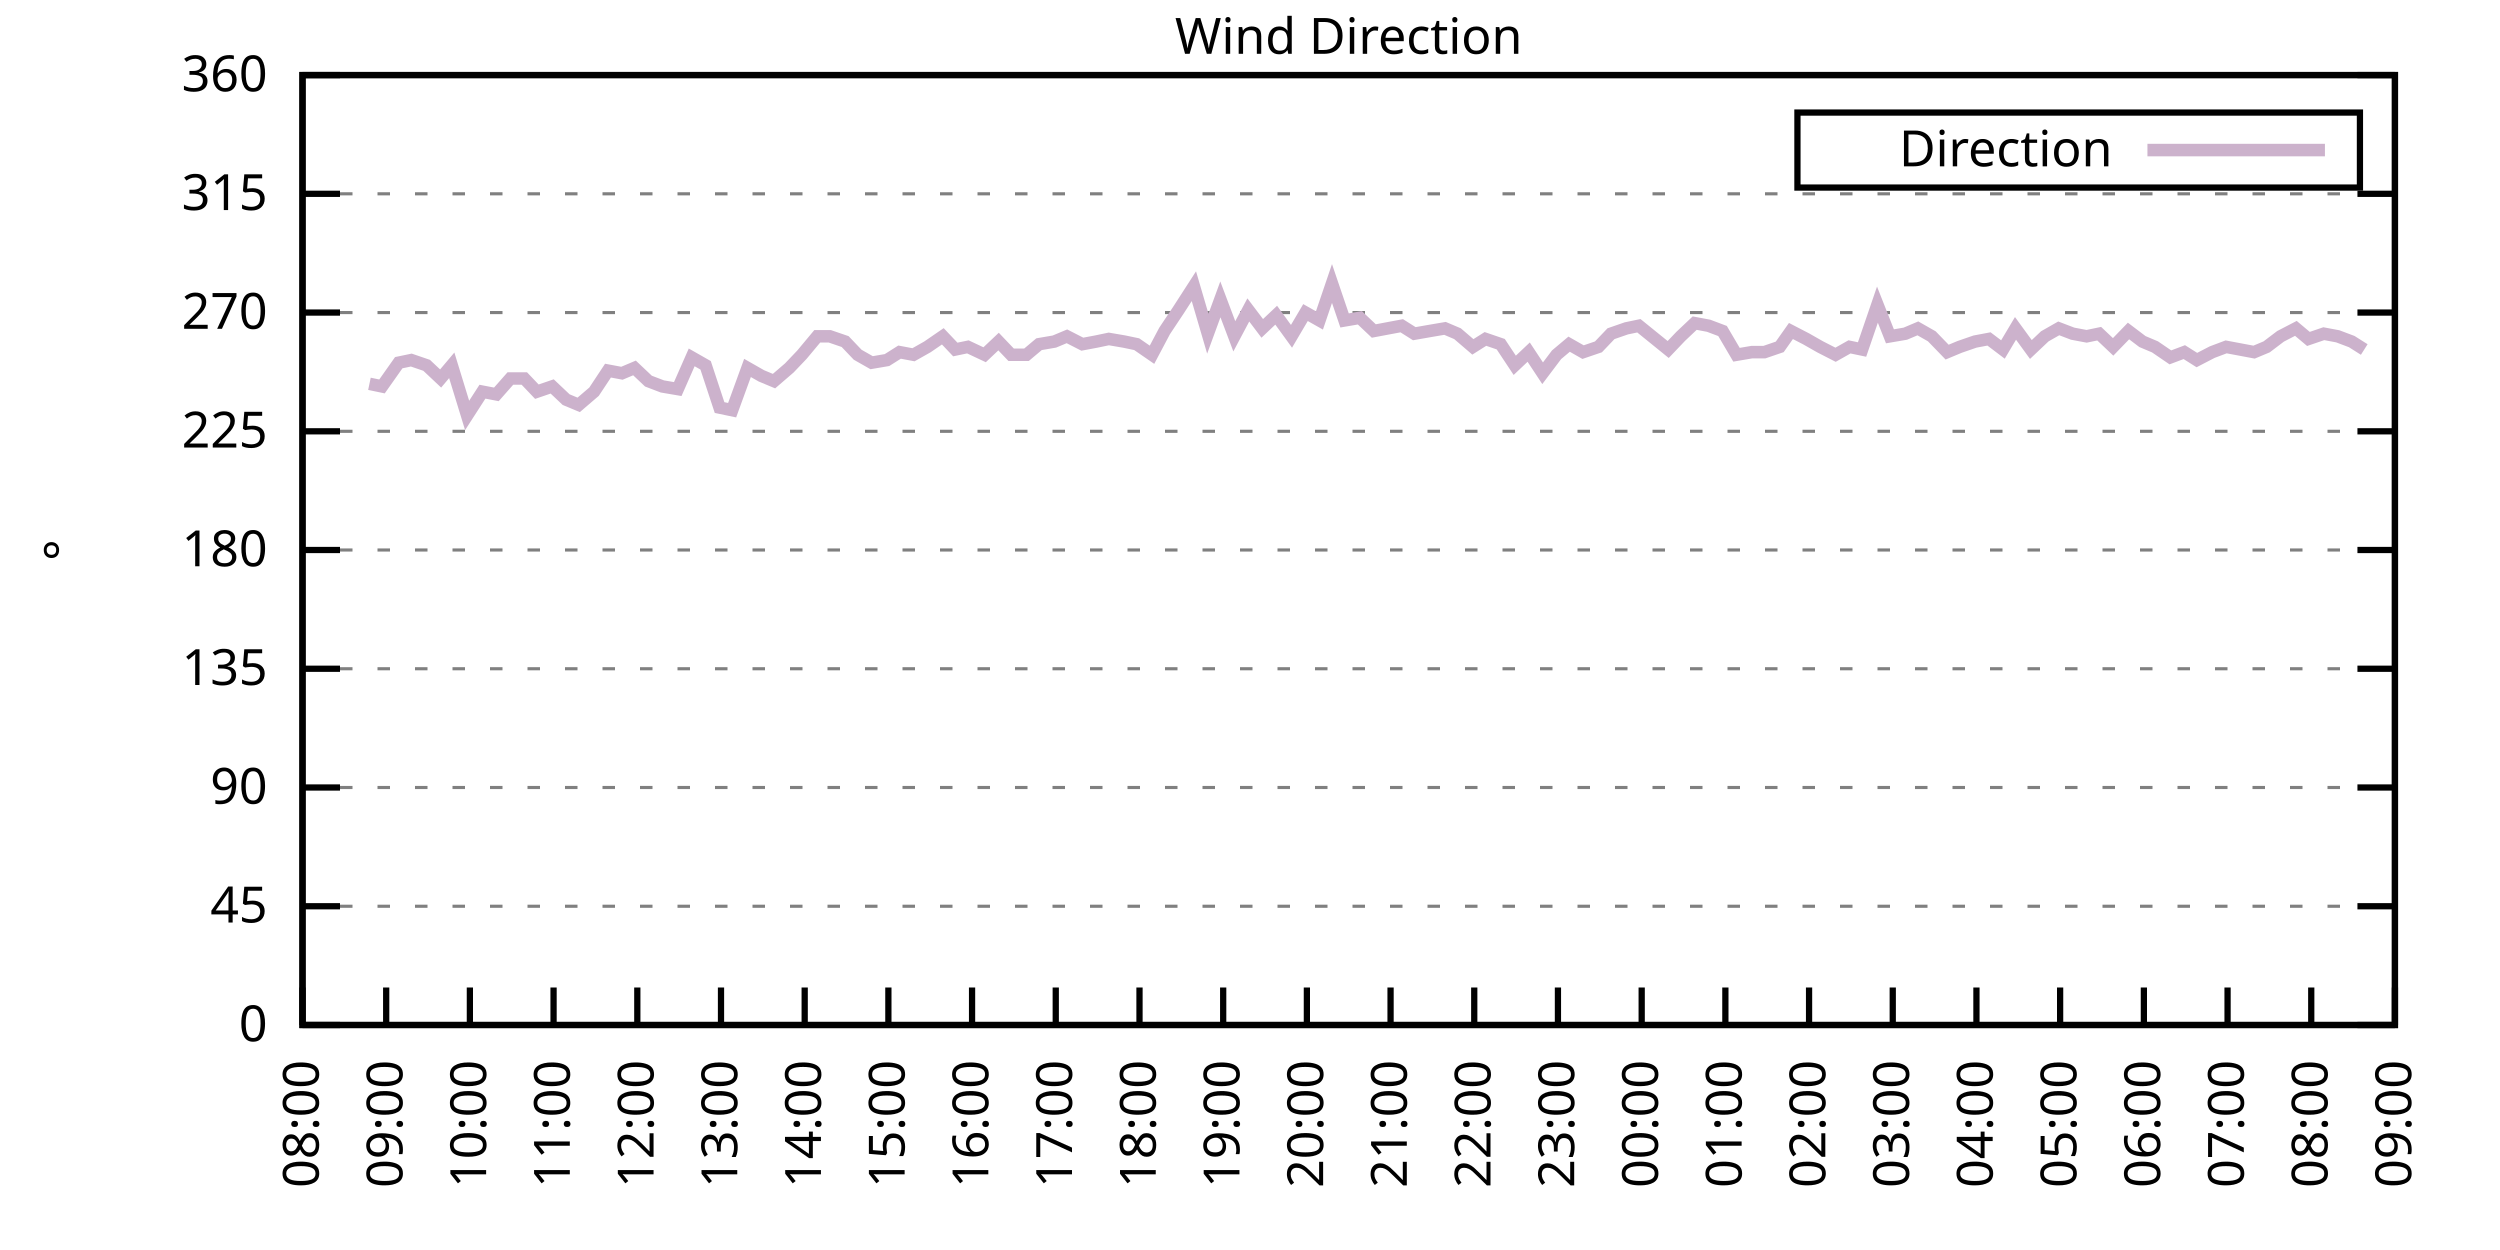
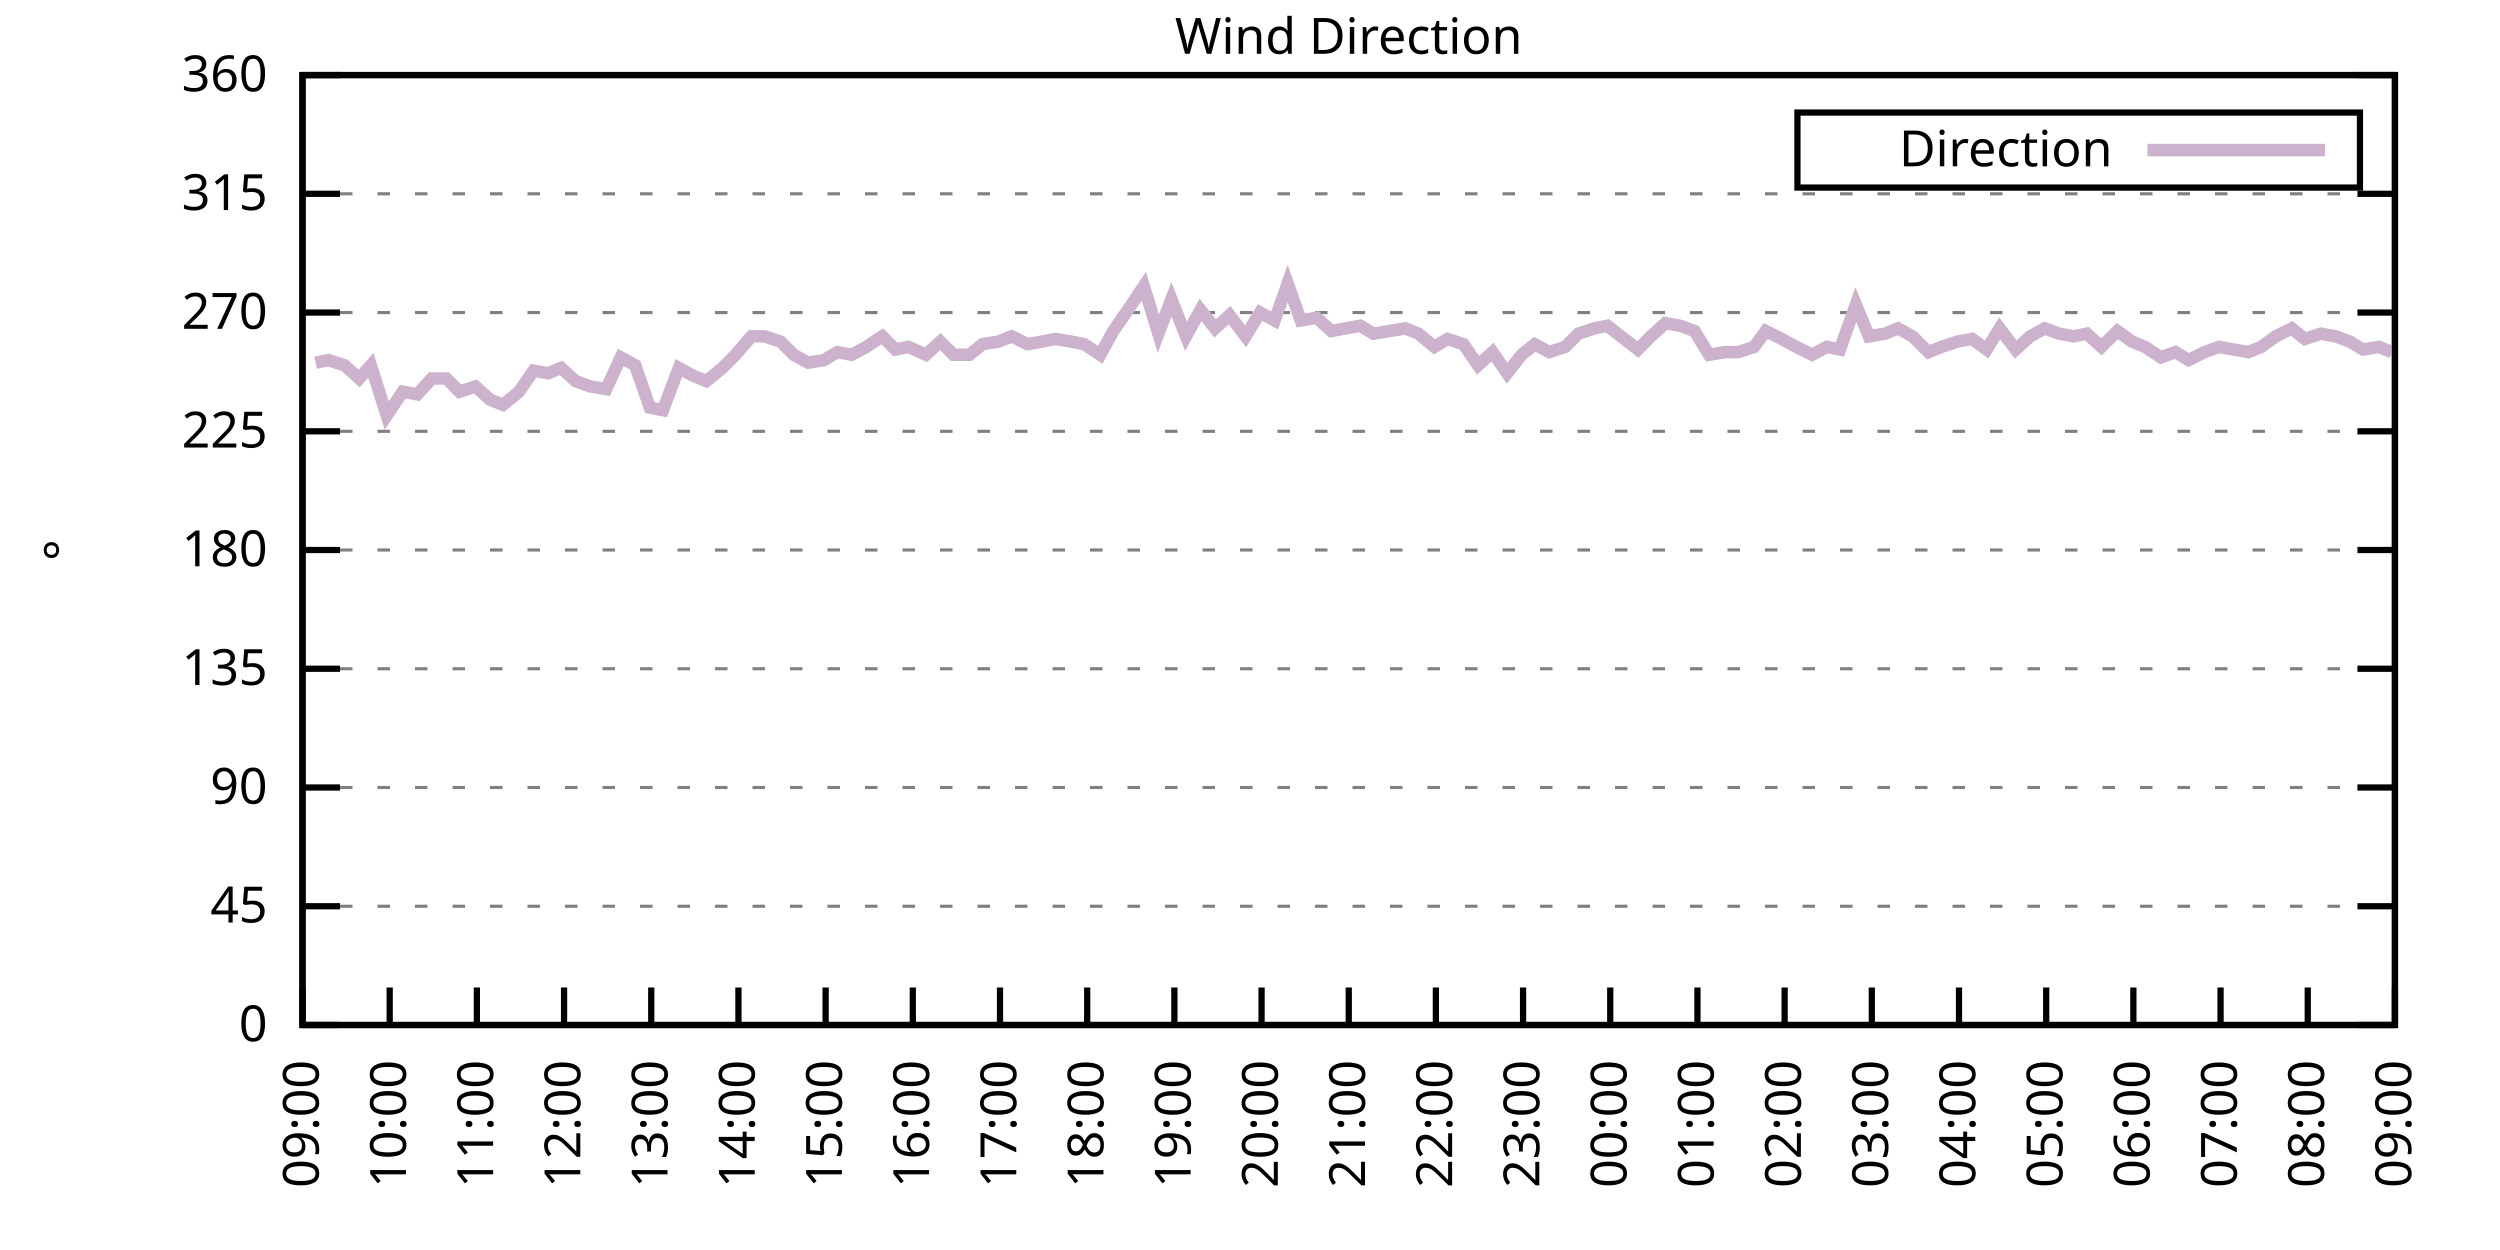
<svg xmlns="http://www.w3.org/2000/svg" xmlns:xlink="http://www.w3.org/1999/xlink" width="400" height="200" viewBox="0 0 400 200">
  <g id="gnuplot_canvas">
    <rect x="0" y="0" width="400" height="200" fill="none" />
    <defs>
      <circle id="gpDot" r="0.5" stroke-width="0.5" stroke="currentColor" />
      <path id="gpPt0" stroke-width="0.333" stroke="currentColor" d="M-1,0 h2 M0,-1 v2" />
      <path id="gpPt1" stroke-width="0.333" stroke="currentColor" d="M-1,-1 L1,1 M1,-1 L-1,1" />
      <path id="gpPt2" stroke-width="0.333" stroke="currentColor" d="M-1,0 L1,0 M0,-1 L0,1 M-1,-1 L1,1 M-1,1 L1,-1" />
      <rect id="gpPt3" stroke-width="0.333" stroke="currentColor" x="-1" y="-1" width="2" height="2" />
      <rect id="gpPt4" stroke-width="0.333" stroke="currentColor" fill="currentColor" x="-1" y="-1" width="2" height="2" />
      <circle id="gpPt5" stroke-width="0.333" stroke="currentColor" cx="0" cy="0" r="1" />
      <use xlink:href="#gpPt5" id="gpPt6" fill="currentColor" stroke="none" />
      <path id="gpPt7" stroke-width="0.333" stroke="currentColor" d="M0,-1.33 L-1.33,0.67 L1.33,0.67 z" />
      <use xlink:href="#gpPt7" id="gpPt8" fill="currentColor" stroke="none" />
      <use xlink:href="#gpPt7" id="gpPt9" stroke="currentColor" transform="rotate(180)" />
      <use xlink:href="#gpPt9" id="gpPt10" fill="currentColor" stroke="none" />
      <use xlink:href="#gpPt3" id="gpPt11" stroke="currentColor" transform="rotate(45)" />
      <use xlink:href="#gpPt11" id="gpPt12" fill="currentColor" stroke="none" />
      <path id="gpPt13" stroke-width="0.333" stroke="currentColor" d="M0,1.330 L1.265,0.411 L0.782,-1.067 L-0.782,-1.076 L-1.265,0.411 z" />
      <use xlink:href="#gpPt13" id="gpPt14" fill="currentColor" stroke="none" />
      <filter id="textbox" filterUnits="objectBoundingBox" x="0" y="0" height="1" width="1">
        <feFlood flood-color="white" flood-opacity="1" result="bgnd" />
        <feComposite in="SourceGraphic" in2="bgnd" operator="atop" />
      </filter>
      <filter id="greybox" filterUnits="objectBoundingBox" x="0" y="0" height="1" width="1">
        <feFlood flood-color="lightgrey" flood-opacity="1" result="grey" />
        <feComposite in="SourceGraphic" in2="grey" operator="atop" />
      </filter>
    </defs>
    <g fill="none" color="white" stroke="currentColor" stroke-width="1.00" stroke-linecap="butt" stroke-linejoin="miter">
</g>
    <g fill="none" color="black" stroke="currentColor" stroke-width="1.00" stroke-linecap="butt" stroke-linejoin="miter">
      <g stroke="none" shape-rendering="crispEdges">
        <polygon fill="rgb(255, 255, 255)" points="48.40,164.00 383.18,164.00 383.18,12.02 48.40,12.02 " />
      </g>
    </g>
    <g fill="none" color="black" stroke="currentColor" stroke-width="1.00" stroke-linecap="butt" stroke-linejoin="miter">
</g>
    <g fill="none" color="black" stroke="black" stroke-width="0.50" stroke-linecap="butt" stroke-linejoin="miter">
</g>
    <g fill="none" color="gray" stroke="currentColor" stroke-width="0.50" stroke-linecap="butt" stroke-linejoin="miter">
      <path stroke="gray" stroke-dasharray="2,4" class="gridline" d="M48.40,164.00 L383.19,164.00  " />
    </g>
    <g fill="none" color="gray" stroke="gray" stroke-width="1.00" stroke-linecap="butt" stroke-linejoin="miter">
</g>
    <g fill="none" color="black" stroke="currentColor" stroke-width="1.00" stroke-linecap="butt" stroke-linejoin="miter">
      <path stroke="black" d="M48.40,164.00 L54.40,164.00 M383.19,164.00 L377.19,164.00  " />
      <g transform="translate(42.80,166.60)" stroke="none" fill="black" font-family="Sans" font-size="8.00" text-anchor="end">
        <text>
          <tspan font-family="Sans"> 0</tspan>
        </text>
      </g>
    </g>
    <g fill="none" color="black" stroke="currentColor" stroke-width="1.00" stroke-linecap="butt" stroke-linejoin="miter">
</g>
    <g fill="none" color="black" stroke="black" stroke-width="0.50" stroke-linecap="butt" stroke-linejoin="miter">
</g>
    <g fill="none" color="gray" stroke="currentColor" stroke-width="0.50" stroke-linecap="butt" stroke-linejoin="miter">
      <path stroke="gray" stroke-dasharray="2,4" class="gridline" d="M48.40,145.00 L383.19,145.00  " />
    </g>
    <g fill="none" color="gray" stroke="gray" stroke-width="1.00" stroke-linecap="butt" stroke-linejoin="miter">
</g>
    <g fill="none" color="black" stroke="currentColor" stroke-width="1.00" stroke-linecap="butt" stroke-linejoin="miter">
      <path stroke="black" d="M48.40,145.00 L54.40,145.00 M383.19,145.00 L377.19,145.00  " />
      <g transform="translate(42.80,147.60)" stroke="none" fill="black" font-family="Sans" font-size="8.00" text-anchor="end">
        <text>
          <tspan font-family="Sans"> 45</tspan>
        </text>
      </g>
    </g>
    <g fill="none" color="black" stroke="currentColor" stroke-width="1.00" stroke-linecap="butt" stroke-linejoin="miter">
</g>
    <g fill="none" color="black" stroke="black" stroke-width="0.50" stroke-linecap="butt" stroke-linejoin="miter">
</g>
    <g fill="none" color="gray" stroke="currentColor" stroke-width="0.50" stroke-linecap="butt" stroke-linejoin="miter">
      <path stroke="gray" stroke-dasharray="2,4" class="gridline" d="M48.40,126.00 L383.19,126.00  " />
    </g>
    <g fill="none" color="gray" stroke="gray" stroke-width="1.00" stroke-linecap="butt" stroke-linejoin="miter">
</g>
    <g fill="none" color="black" stroke="currentColor" stroke-width="1.00" stroke-linecap="butt" stroke-linejoin="miter">
      <path stroke="black" d="M48.40,126.00 L54.40,126.00 M383.19,126.00 L377.19,126.00  " />
      <g transform="translate(42.80,128.60)" stroke="none" fill="black" font-family="Sans" font-size="8.00" text-anchor="end">
        <text>
          <tspan font-family="Sans"> 90</tspan>
        </text>
      </g>
    </g>
    <g fill="none" color="black" stroke="currentColor" stroke-width="1.00" stroke-linecap="butt" stroke-linejoin="miter">
</g>
    <g fill="none" color="black" stroke="black" stroke-width="0.50" stroke-linecap="butt" stroke-linejoin="miter">
</g>
    <g fill="none" color="gray" stroke="currentColor" stroke-width="0.50" stroke-linecap="butt" stroke-linejoin="miter">
      <path stroke="gray" stroke-dasharray="2,4" class="gridline" d="M48.40,107.00 L383.19,107.00  " />
    </g>
    <g fill="none" color="gray" stroke="gray" stroke-width="1.00" stroke-linecap="butt" stroke-linejoin="miter">
</g>
    <g fill="none" color="black" stroke="currentColor" stroke-width="1.00" stroke-linecap="butt" stroke-linejoin="miter">
      <path stroke="black" d="M48.40,107.00 L54.40,107.00 M383.19,107.00 L377.19,107.00  " />
      <g transform="translate(42.80,109.60)" stroke="none" fill="black" font-family="Sans" font-size="8.00" text-anchor="end">
        <text>
          <tspan font-family="Sans"> 135</tspan>
        </text>
      </g>
    </g>
    <g fill="none" color="black" stroke="currentColor" stroke-width="1.00" stroke-linecap="butt" stroke-linejoin="miter">
</g>
    <g fill="none" color="black" stroke="black" stroke-width="0.50" stroke-linecap="butt" stroke-linejoin="miter">
</g>
    <g fill="none" color="gray" stroke="currentColor" stroke-width="0.50" stroke-linecap="butt" stroke-linejoin="miter">
      <path stroke="gray" stroke-dasharray="2,4" class="gridline" d="M48.40,88.00 L383.19,88.00  " />
    </g>
    <g fill="none" color="gray" stroke="gray" stroke-width="1.00" stroke-linecap="butt" stroke-linejoin="miter">
</g>
    <g fill="none" color="black" stroke="currentColor" stroke-width="1.00" stroke-linecap="butt" stroke-linejoin="miter">
      <path stroke="black" d="M48.40,88.00 L54.40,88.00 M383.19,88.00 L377.19,88.00  " />
      <g transform="translate(42.80,90.60)" stroke="none" fill="black" font-family="Sans" font-size="8.00" text-anchor="end">
        <text>
          <tspan font-family="Sans"> 180</tspan>
        </text>
      </g>
    </g>
    <g fill="none" color="black" stroke="currentColor" stroke-width="1.00" stroke-linecap="butt" stroke-linejoin="miter">
</g>
    <g fill="none" color="black" stroke="black" stroke-width="0.50" stroke-linecap="butt" stroke-linejoin="miter">
</g>
    <g fill="none" color="gray" stroke="currentColor" stroke-width="0.50" stroke-linecap="butt" stroke-linejoin="miter">
      <path stroke="gray" stroke-dasharray="2,4" class="gridline" d="M48.40,69.01 L383.19,69.01  " />
    </g>
    <g fill="none" color="gray" stroke="gray" stroke-width="1.00" stroke-linecap="butt" stroke-linejoin="miter">
</g>
    <g fill="none" color="black" stroke="currentColor" stroke-width="1.00" stroke-linecap="butt" stroke-linejoin="miter">
      <path stroke="black" d="M48.40,69.01 L54.40,69.01 M383.19,69.01 L377.19,69.01  " />
      <g transform="translate(42.80,71.61)" stroke="none" fill="black" font-family="Sans" font-size="8.00" text-anchor="end">
        <text>
          <tspan font-family="Sans"> 225</tspan>
        </text>
      </g>
    </g>
    <g fill="none" color="black" stroke="currentColor" stroke-width="1.00" stroke-linecap="butt" stroke-linejoin="miter">
</g>
    <g fill="none" color="black" stroke="black" stroke-width="0.50" stroke-linecap="butt" stroke-linejoin="miter">
</g>
    <g fill="none" color="gray" stroke="currentColor" stroke-width="0.50" stroke-linecap="butt" stroke-linejoin="miter">
      <path stroke="gray" stroke-dasharray="2,4" class="gridline" d="M48.40,50.01 L383.19,50.01  " />
    </g>
    <g fill="none" color="gray" stroke="gray" stroke-width="1.00" stroke-linecap="butt" stroke-linejoin="miter">
</g>
    <g fill="none" color="black" stroke="currentColor" stroke-width="1.00" stroke-linecap="butt" stroke-linejoin="miter">
      <path stroke="black" d="M48.40,50.01 L54.40,50.01 M383.19,50.01 L377.19,50.01  " />
      <g transform="translate(42.80,52.61)" stroke="none" fill="black" font-family="Sans" font-size="8.00" text-anchor="end">
        <text>
          <tspan font-family="Sans"> 270</tspan>
        </text>
      </g>
    </g>
    <g fill="none" color="black" stroke="currentColor" stroke-width="1.00" stroke-linecap="butt" stroke-linejoin="miter">
</g>
    <g fill="none" color="black" stroke="black" stroke-width="0.50" stroke-linecap="butt" stroke-linejoin="miter">
</g>
    <g fill="none" color="gray" stroke="currentColor" stroke-width="0.50" stroke-linecap="butt" stroke-linejoin="miter">
      <path stroke="gray" stroke-dasharray="2,4" class="gridline" d="M48.40,31.01 L383.19,31.01  " />
    </g>
    <g fill="none" color="gray" stroke="gray" stroke-width="1.00" stroke-linecap="butt" stroke-linejoin="miter">
</g>
    <g fill="none" color="black" stroke="currentColor" stroke-width="1.00" stroke-linecap="butt" stroke-linejoin="miter">
      <path stroke="black" d="M48.40,31.01 L54.40,31.01 M383.19,31.01 L377.19,31.01  " />
      <g transform="translate(42.80,33.61)" stroke="none" fill="black" font-family="Sans" font-size="8.00" text-anchor="end">
        <text>
          <tspan font-family="Sans"> 315</tspan>
        </text>
      </g>
    </g>
    <g fill="none" color="black" stroke="currentColor" stroke-width="1.00" stroke-linecap="butt" stroke-linejoin="miter">
</g>
    <g fill="none" color="black" stroke="black" stroke-width="0.50" stroke-linecap="butt" stroke-linejoin="miter">
</g>
    <g fill="none" color="gray" stroke="currentColor" stroke-width="0.50" stroke-linecap="butt" stroke-linejoin="miter">
      <path stroke="gray" stroke-dasharray="2,4" class="gridline" d="M48.40,12.01 L383.19,12.01  " />
    </g>
    <g fill="none" color="gray" stroke="gray" stroke-width="1.00" stroke-linecap="butt" stroke-linejoin="miter">
</g>
    <g fill="none" color="black" stroke="currentColor" stroke-width="1.00" stroke-linecap="butt" stroke-linejoin="miter">
      <path stroke="black" d="M48.40,12.01 L54.40,12.01 M383.19,12.01 L377.19,12.01  " />
      <g transform="translate(42.80,14.61)" stroke="none" fill="black" font-family="Sans" font-size="8.00" text-anchor="end">
        <text>
          <tspan font-family="Sans"> 360</tspan>
        </text>
      </g>
    </g>
    <g fill="none" color="black" stroke="currentColor" stroke-width="1.00" stroke-linecap="butt" stroke-linejoin="miter">
      <path stroke="black" d="M48.40,164.00 L48.40,158.00  " />
      <g transform="translate(51.00,169.60) rotate(270.00)" stroke="none" fill="black" font-family="Sans" font-size="8.00" text-anchor="end">
        <text>
-           <tspan font-family="Sans">08:00</tspan>
-         </text>
-       </g>
-     </g>
-     <g fill="none" color="black" stroke="currentColor" stroke-width="1.00" stroke-linecap="butt" stroke-linejoin="miter">
-       <path stroke="black" d="M61.79,164.00 L61.79,158.00  " />
-       <g transform="translate(64.39,169.60) rotate(270.00)" stroke="none" fill="black" font-family="Sans" font-size="8.00" text-anchor="end">
-         <text>
          <tspan font-family="Sans">09:00</tspan>
        </text>
      </g>
    </g>
    <g fill="none" color="black" stroke="currentColor" stroke-width="1.00" stroke-linecap="butt" stroke-linejoin="miter">
-       <path stroke="black" d="M75.18,164.00 L75.18,158.00  " />
-       <g transform="translate(77.78,169.60) rotate(270.00)" stroke="none" fill="black" font-family="Sans" font-size="8.00" text-anchor="end">
+       <path stroke="black" d="M62.35,164.00 L62.35,158.00  " />
+       <g transform="translate(64.95,169.60) rotate(270.00)" stroke="none" fill="black" font-family="Sans" font-size="8.00" text-anchor="end">
        <text>
          <tspan font-family="Sans">10:00</tspan>
        </text>
      </g>
    </g>
    <g fill="none" color="black" stroke="currentColor" stroke-width="1.00" stroke-linecap="butt" stroke-linejoin="miter">
-       <path stroke="black" d="M88.57,164.00 L88.57,158.00  " />
-       <g transform="translate(91.17,169.60) rotate(270.00)" stroke="none" fill="black" font-family="Sans" font-size="8.00" text-anchor="end">
+       <path stroke="black" d="M76.30,164.00 L76.30,158.00  " />
+       <g transform="translate(78.90,169.60) rotate(270.00)" stroke="none" fill="black" font-family="Sans" font-size="8.00" text-anchor="end">
        <text>
          <tspan font-family="Sans">11:00</tspan>
        </text>
      </g>
    </g>
    <g fill="none" color="black" stroke="currentColor" stroke-width="1.00" stroke-linecap="butt" stroke-linejoin="miter">
-       <path stroke="black" d="M101.97,164.00 L101.97,158.00  " />
-       <g transform="translate(104.57,169.60) rotate(270.00)" stroke="none" fill="black" font-family="Sans" font-size="8.00" text-anchor="end">
+       <path stroke="black" d="M90.25,164.00 L90.25,158.00  " />
+       <g transform="translate(92.85,169.60) rotate(270.00)" stroke="none" fill="black" font-family="Sans" font-size="8.00" text-anchor="end">
        <text>
          <tspan font-family="Sans">12:00</tspan>
        </text>
      </g>
    </g>
    <g fill="none" color="black" stroke="currentColor" stroke-width="1.00" stroke-linecap="butt" stroke-linejoin="miter">
-       <path stroke="black" d="M115.36,164.00 L115.36,158.00  " />
-       <g transform="translate(117.96,169.60) rotate(270.00)" stroke="none" fill="black" font-family="Sans" font-size="8.00" text-anchor="end">
+       <path stroke="black" d="M104.20,164.00 L104.20,158.00  " />
+       <g transform="translate(106.80,169.60) rotate(270.00)" stroke="none" fill="black" font-family="Sans" font-size="8.00" text-anchor="end">
        <text>
          <tspan font-family="Sans">13:00</tspan>
        </text>
      </g>
    </g>
    <g fill="none" color="black" stroke="currentColor" stroke-width="1.00" stroke-linecap="butt" stroke-linejoin="miter">
-       <path stroke="black" d="M128.75,164.00 L128.75,158.00  " />
-       <g transform="translate(131.35,169.60) rotate(270.00)" stroke="none" fill="black" font-family="Sans" font-size="8.00" text-anchor="end">
+       <path stroke="black" d="M118.15,164.00 L118.15,158.00  " />
+       <g transform="translate(120.75,169.60) rotate(270.00)" stroke="none" fill="black" font-family="Sans" font-size="8.00" text-anchor="end">
        <text>
          <tspan font-family="Sans">14:00</tspan>
        </text>
      </g>
    </g>
    <g fill="none" color="black" stroke="currentColor" stroke-width="1.00" stroke-linecap="butt" stroke-linejoin="miter">
-       <path stroke="black" d="M142.14,164.00 L142.14,158.00  " />
-       <g transform="translate(144.74,169.60) rotate(270.00)" stroke="none" fill="black" font-family="Sans" font-size="8.00" text-anchor="end">
+       <path stroke="black" d="M132.10,164.00 L132.10,158.00  " />
+       <g transform="translate(134.70,169.60) rotate(270.00)" stroke="none" fill="black" font-family="Sans" font-size="8.00" text-anchor="end">
        <text>
          <tspan font-family="Sans">15:00</tspan>
        </text>
      </g>
    </g>
    <g fill="none" color="black" stroke="currentColor" stroke-width="1.00" stroke-linecap="butt" stroke-linejoin="miter">
-       <path stroke="black" d="M155.53,164.00 L155.53,158.00  " />
-       <g transform="translate(158.13,169.60) rotate(270.00)" stroke="none" fill="black" font-family="Sans" font-size="8.00" text-anchor="end">
+       <path stroke="black" d="M146.05,164.00 L146.05,158.00  " />
+       <g transform="translate(148.65,169.60) rotate(270.00)" stroke="none" fill="black" font-family="Sans" font-size="8.00" text-anchor="end">
        <text>
          <tspan font-family="Sans">16:00</tspan>
        </text>
      </g>
    </g>
    <g fill="none" color="black" stroke="currentColor" stroke-width="1.00" stroke-linecap="butt" stroke-linejoin="miter">
-       <path stroke="black" d="M168.92,164.00 L168.92,158.00  " />
-       <g transform="translate(171.52,169.60) rotate(270.00)" stroke="none" fill="black" font-family="Sans" font-size="8.00" text-anchor="end">
+       <path stroke="black" d="M160.00,164.00 L160.00,158.00  " />
+       <g transform="translate(162.60,169.60) rotate(270.00)" stroke="none" fill="black" font-family="Sans" font-size="8.00" text-anchor="end">
        <text>
          <tspan font-family="Sans">17:00</tspan>
        </text>
      </g>
    </g>
    <g fill="none" color="black" stroke="currentColor" stroke-width="1.00" stroke-linecap="butt" stroke-linejoin="miter">
-       <path stroke="black" d="M182.32,164.00 L182.32,158.00  " />
-       <g transform="translate(184.92,169.60) rotate(270.00)" stroke="none" fill="black" font-family="Sans" font-size="8.00" text-anchor="end">
+       <path stroke="black" d="M173.95,164.00 L173.95,158.00  " />
+       <g transform="translate(176.55,169.60) rotate(270.00)" stroke="none" fill="black" font-family="Sans" font-size="8.00" text-anchor="end">
        <text>
          <tspan font-family="Sans">18:00</tspan>
        </text>
      </g>
    </g>
    <g fill="none" color="black" stroke="currentColor" stroke-width="1.00" stroke-linecap="butt" stroke-linejoin="miter">
-       <path stroke="black" d="M195.71,164.00 L195.71,158.00  " />
-       <g transform="translate(198.31,169.60) rotate(270.00)" stroke="none" fill="black" font-family="Sans" font-size="8.00" text-anchor="end">
+       <path stroke="black" d="M187.90,164.00 L187.90,158.00  " />
+       <g transform="translate(190.50,169.60) rotate(270.00)" stroke="none" fill="black" font-family="Sans" font-size="8.00" text-anchor="end">
        <text>
          <tspan font-family="Sans">19:00</tspan>
        </text>
      </g>
    </g>
    <g fill="none" color="black" stroke="currentColor" stroke-width="1.00" stroke-linecap="butt" stroke-linejoin="miter">
-       <path stroke="black" d="M209.10,164.00 L209.10,158.00  " />
-       <g transform="translate(211.70,169.60) rotate(270.00)" stroke="none" fill="black" font-family="Sans" font-size="8.00" text-anchor="end">
+       <path stroke="black" d="M201.85,164.00 L201.85,158.00  " />
+       <g transform="translate(204.45,169.60) rotate(270.00)" stroke="none" fill="black" font-family="Sans" font-size="8.00" text-anchor="end">
        <text>
          <tspan font-family="Sans">20:00</tspan>
        </text>
      </g>
    </g>
    <g fill="none" color="black" stroke="currentColor" stroke-width="1.00" stroke-linecap="butt" stroke-linejoin="miter">
-       <path stroke="black" d="M222.49,164.00 L222.49,158.00  " />
-       <g transform="translate(225.09,169.60) rotate(270.00)" stroke="none" fill="black" font-family="Sans" font-size="8.00" text-anchor="end">
+       <path stroke="black" d="M215.80,164.00 L215.80,158.00  " />
+       <g transform="translate(218.40,169.60) rotate(270.00)" stroke="none" fill="black" font-family="Sans" font-size="8.00" text-anchor="end">
        <text>
          <tspan font-family="Sans">21:00</tspan>
        </text>
      </g>
    </g>
    <g fill="none" color="black" stroke="currentColor" stroke-width="1.00" stroke-linecap="butt" stroke-linejoin="miter">
-       <path stroke="black" d="M235.88,164.00 L235.88,158.00  " />
-       <g transform="translate(238.48,169.60) rotate(270.00)" stroke="none" fill="black" font-family="Sans" font-size="8.00" text-anchor="end">
+       <path stroke="black" d="M229.74,164.00 L229.74,158.00  " />
+       <g transform="translate(232.34,169.60) rotate(270.00)" stroke="none" fill="black" font-family="Sans" font-size="8.00" text-anchor="end">
        <text>
          <tspan font-family="Sans">22:00</tspan>
        </text>
      </g>
    </g>
    <g fill="none" color="black" stroke="currentColor" stroke-width="1.00" stroke-linecap="butt" stroke-linejoin="miter">
-       <path stroke="black" d="M249.27,164.00 L249.27,158.00  " />
-       <g transform="translate(251.87,169.60) rotate(270.00)" stroke="none" fill="black" font-family="Sans" font-size="8.00" text-anchor="end">
+       <path stroke="black" d="M243.69,164.00 L243.69,158.00  " />
+       <g transform="translate(246.29,169.60) rotate(270.00)" stroke="none" fill="black" font-family="Sans" font-size="8.00" text-anchor="end">
        <text>
          <tspan font-family="Sans">23:00</tspan>
        </text>
      </g>
    </g>
    <g fill="none" color="black" stroke="currentColor" stroke-width="1.00" stroke-linecap="butt" stroke-linejoin="miter">
-       <path stroke="black" d="M262.67,164.00 L262.67,158.00  " />
-       <g transform="translate(265.27,169.60) rotate(270.00)" stroke="none" fill="black" font-family="Sans" font-size="8.00" text-anchor="end">
+       <path stroke="black" d="M257.64,164.00 L257.64,158.00  " />
+       <g transform="translate(260.24,169.60) rotate(270.00)" stroke="none" fill="black" font-family="Sans" font-size="8.00" text-anchor="end">
        <text>
          <tspan font-family="Sans">00:00</tspan>
        </text>
      </g>
    </g>
    <g fill="none" color="black" stroke="currentColor" stroke-width="1.00" stroke-linecap="butt" stroke-linejoin="miter">
-       <path stroke="black" d="M276.06,164.00 L276.06,158.00  " />
-       <g transform="translate(278.66,169.60) rotate(270.00)" stroke="none" fill="black" font-family="Sans" font-size="8.00" text-anchor="end">
+       <path stroke="black" d="M271.59,164.00 L271.59,158.00  " />
+       <g transform="translate(274.19,169.60) rotate(270.00)" stroke="none" fill="black" font-family="Sans" font-size="8.00" text-anchor="end">
        <text>
          <tspan font-family="Sans">01:00</tspan>
        </text>
      </g>
    </g>
    <g fill="none" color="black" stroke="currentColor" stroke-width="1.00" stroke-linecap="butt" stroke-linejoin="miter">
-       <path stroke="black" d="M289.45,164.00 L289.45,158.00  " />
-       <g transform="translate(292.05,169.60) rotate(270.00)" stroke="none" fill="black" font-family="Sans" font-size="8.00" text-anchor="end">
+       <path stroke="black" d="M285.54,164.00 L285.54,158.00  " />
+       <g transform="translate(288.14,169.60) rotate(270.00)" stroke="none" fill="black" font-family="Sans" font-size="8.00" text-anchor="end">
        <text>
          <tspan font-family="Sans">02:00</tspan>
        </text>
      </g>
    </g>
    <g fill="none" color="black" stroke="currentColor" stroke-width="1.00" stroke-linecap="butt" stroke-linejoin="miter">
-       <path stroke="black" d="M302.84,164.00 L302.84,158.00  " />
-       <g transform="translate(305.44,169.60) rotate(270.00)" stroke="none" fill="black" font-family="Sans" font-size="8.00" text-anchor="end">
+       <path stroke="black" d="M299.49,164.00 L299.49,158.00  " />
+       <g transform="translate(302.09,169.60) rotate(270.00)" stroke="none" fill="black" font-family="Sans" font-size="8.00" text-anchor="end">
        <text>
          <tspan font-family="Sans">03:00</tspan>
        </text>
      </g>
    </g>
    <g fill="none" color="black" stroke="currentColor" stroke-width="1.00" stroke-linecap="butt" stroke-linejoin="miter">
-       <path stroke="black" d="M316.23,164.00 L316.23,158.00  " />
-       <g transform="translate(318.83,169.60) rotate(270.00)" stroke="none" fill="black" font-family="Sans" font-size="8.00" text-anchor="end">
+       <path stroke="black" d="M313.44,164.00 L313.44,158.00  " />
+       <g transform="translate(316.04,169.60) rotate(270.00)" stroke="none" fill="black" font-family="Sans" font-size="8.00" text-anchor="end">
        <text>
          <tspan font-family="Sans">04:00</tspan>
        </text>
      </g>
    </g>
    <g fill="none" color="black" stroke="currentColor" stroke-width="1.00" stroke-linecap="butt" stroke-linejoin="miter">
-       <path stroke="black" d="M329.62,164.00 L329.62,158.00  " />
-       <g transform="translate(332.22,169.60) rotate(270.00)" stroke="none" fill="black" font-family="Sans" font-size="8.00" text-anchor="end">
+       <path stroke="black" d="M327.39,164.00 L327.39,158.00  " />
+       <g transform="translate(329.99,169.60) rotate(270.00)" stroke="none" fill="black" font-family="Sans" font-size="8.00" text-anchor="end">
        <text>
          <tspan font-family="Sans">05:00</tspan>
        </text>
      </g>
    </g>
    <g fill="none" color="black" stroke="currentColor" stroke-width="1.00" stroke-linecap="butt" stroke-linejoin="miter">
-       <path stroke="black" d="M343.02,164.00 L343.02,158.00  " />
-       <g transform="translate(345.62,169.60) rotate(270.00)" stroke="none" fill="black" font-family="Sans" font-size="8.00" text-anchor="end">
+       <path stroke="black" d="M341.34,164.00 L341.34,158.00  " />
+       <g transform="translate(343.94,169.60) rotate(270.00)" stroke="none" fill="black" font-family="Sans" font-size="8.00" text-anchor="end">
        <text>
          <tspan font-family="Sans">06:00</tspan>
        </text>
      </g>
    </g>
    <g fill="none" color="black" stroke="currentColor" stroke-width="1.00" stroke-linecap="butt" stroke-linejoin="miter">
-       <path stroke="black" d="M356.41,164.00 L356.41,158.00  " />
-       <g transform="translate(359.01,169.60) rotate(270.00)" stroke="none" fill="black" font-family="Sans" font-size="8.00" text-anchor="end">
+       <path stroke="black" d="M355.29,164.00 L355.29,158.00  " />
+       <g transform="translate(357.89,169.60) rotate(270.00)" stroke="none" fill="black" font-family="Sans" font-size="8.00" text-anchor="end">
        <text>
          <tspan font-family="Sans">07:00</tspan>
        </text>
      </g>
    </g>
    <g fill="none" color="black" stroke="currentColor" stroke-width="1.00" stroke-linecap="butt" stroke-linejoin="miter">
-       <path stroke="black" d="M369.80,164.00 L369.80,158.00  " />
-       <g transform="translate(372.40,169.60) rotate(270.00)" stroke="none" fill="black" font-family="Sans" font-size="8.00" text-anchor="end">
+       <path stroke="black" d="M369.24,164.00 L369.24,158.00  " />
+       <g transform="translate(371.84,169.60) rotate(270.00)" stroke="none" fill="black" font-family="Sans" font-size="8.00" text-anchor="end">
        <text>
          <tspan font-family="Sans">08:00</tspan>
        </text>
      </g>
    </g>
    <g fill="none" color="black" stroke="currentColor" stroke-width="1.00" stroke-linecap="butt" stroke-linejoin="miter">
      <path stroke="black" d="M383.19,164.00 L383.19,158.00  " />
      <g transform="translate(385.79,169.60) rotate(270.00)" stroke="none" fill="black" font-family="Sans" font-size="8.00" text-anchor="end">
        <text>
          <tspan font-family="Sans">09:00</tspan>
        </text>
      </g>
    </g>
    <g fill="none" color="black" stroke="currentColor" stroke-width="1.00" stroke-linecap="butt" stroke-linejoin="miter">
</g>
    <g fill="none" color="black" stroke="currentColor" stroke-width="1.00" stroke-linecap="butt" stroke-linejoin="miter">
      <path stroke="black" d="M48.40,12.01 L48.40,164.00 L383.19,164.00 L383.19,12.01 L48.40,12.01 Z  " />
    </g>
    <g fill="none" color="black" stroke="currentColor" stroke-width="1.00" stroke-linecap="butt" stroke-linejoin="miter">
</g>
    <g fill="none" color="black" stroke="currentColor" stroke-width="1.00" stroke-linecap="butt" stroke-linejoin="miter">
      <path stroke="black" d="M287.59,30.01 L287.59,18.01 L377.59,18.01 L377.59,30.01 L287.59,30.01 Z  " />
    </g>
    <g id="Wind_direction_plot_1">
      <g fill="none" color="white" stroke="black" stroke-width="2.00" stroke-linecap="butt" stroke-linejoin="miter">
</g>
      <g fill="none" color="black" stroke="currentColor" stroke-width="2.00" stroke-linecap="butt" stroke-linejoin="miter">
        <g transform="translate(337.99,26.61)" stroke="none" fill="black" font-family="Sans" font-size="8.00" text-anchor="end">
          <text>
            <tspan font-family="Sans">Direction</tspan>
          </text>
        </g>
      </g>
      <g fill="none" color="black" stroke="currentColor" stroke-width="2.00" stroke-linecap="butt" stroke-linejoin="miter">
-         <path stroke="rgb(204, 178, 204)" d="M343.59,24.01 L371.99,24.01 M59.11,61.41 L61.12,61.83 L63.80,58.03 L65.81,57.61 L68.26,58.45 L70.50,60.56   L72.28,58.45 L74.74,66.47 L77.19,62.67 L79.42,63.10 L81.66,60.56 L83.89,60.56 L85.90,62.67 L88.35,61.83   L90.58,63.94 L92.59,64.78 L95.05,62.67 L97.28,59.30 L99.51,59.72 L101.52,58.87 L103.75,60.98 L105.98,61.83   L108.44,62.25 L110.67,57.18 L112.90,58.45 L115.13,65.21 L117.14,65.63 L119.60,58.87 L121.83,60.14 L123.84,60.98   L126.29,58.87 L128.30,56.76 L130.76,53.81 L132.77,53.81 L135.22,54.65 L137.23,56.76 L139.46,58.03 L141.92,57.61   L143.93,56.34 L146.16,56.76 L148.39,55.50 L150.85,53.81 L152.85,55.92 L154.86,55.50 L157.54,56.76 L159.77,54.65   L161.78,56.76 L164.24,56.76 L166.25,55.07 L168.70,54.65 L170.71,53.81 L173.17,55.07 L175.40,54.65 L177.41,54.23   L179.86,54.65 L181.87,55.07 L184.32,56.76 L186.33,52.96 L188.57,49.59 L191.02,45.79 L193.25,53.39 L195.26,47.90   L197.49,53.81 L199.73,49.59 L201.96,52.54 L204.19,50.43 L206.64,53.81 L208.88,50.01 L211.11,51.27 L213.12,45.36   L215.13,51.27 L217.58,50.85 L219.81,52.96 L222.04,52.54 L224.28,52.12 L226.29,53.39 L228.74,52.96 L231.20,52.54   L233.20,53.39 L235.66,55.50 L237.67,54.23 L240.12,55.07 L242.36,58.45 L244.59,56.34 L246.82,59.72 L249.05,56.76   L251.06,55.07 L253.29,56.34 L255.75,55.50 L257.76,53.39 L260.21,52.54 L262.22,52.12 L266.91,55.92 L268.92,53.81   L271.15,51.70 L273.38,52.12 L275.61,52.96 L277.84,56.76 L280.30,56.34 L282.31,56.34 L284.76,55.50 L286.55,52.96   L289.00,54.23 L291.23,55.50 L293.69,56.76 L295.92,55.50 L297.93,55.92 L300.39,48.74 L302.39,53.81 L304.85,53.39   L306.86,52.54 L309.09,53.81 L311.54,56.34 L313.55,55.50 L316.01,54.65 L318.24,54.23 L320.47,55.92 L322.48,52.54   L324.94,55.92 L327.17,53.81 L329.40,52.54 L331.63,53.39 L333.86,53.81 L335.87,53.39 L338.10,55.50 L340.56,52.96   L342.79,54.65 L344.80,55.50 L347.26,57.18 L349.49,56.34 L351.50,57.61 L353.95,56.34 L356.18,55.50 L358.42,55.92   L360.65,56.34 L362.66,55.50 L364.89,53.81 L367.34,52.54 L369.35,54.23 L371.81,53.39 L374.04,53.81 L376.27,54.65   L378.28,55.92  " />
+         <path stroke="rgb(204, 178, 204)" d="M343.59,24.01 L371.99,24.01 M50.49,58.03 L52.58,57.61 L55.14,58.45 L57.47,60.56 L59.33,58.45 L61.88,66.47   L64.44,62.67 L66.77,63.10 L69.09,60.56 L71.42,60.56 L73.51,62.67 L76.07,61.83 L78.39,63.94 L80.48,64.78   L83.04,62.67 L85.37,59.30 L87.69,59.72 L89.78,58.87 L92.11,60.98 L94.43,61.83 L96.99,62.25 L99.32,57.18   L101.64,58.45 L103.97,65.21 L106.06,65.63 L108.62,58.87 L110.94,60.14 L113.03,60.98 L115.59,58.87 L117.68,56.76   L120.24,53.81 L122.33,53.81 L124.89,54.65 L126.98,56.76 L129.31,58.03 L131.87,57.61 L133.96,56.34 L136.28,56.76   L138.61,55.50 L141.16,53.81 L143.26,55.92 L145.35,55.50 L148.14,56.76 L150.46,54.65 L152.56,56.76 L155.11,56.76   L157.21,55.07 L159.76,54.65 L161.86,53.81 L164.41,55.07 L166.74,54.65 L168.83,54.23 L171.39,54.65 L173.48,55.07   L176.04,56.76 L178.13,52.96 L180.46,49.59 L183.01,45.79 L185.34,53.39 L187.43,47.90 L189.76,53.81 L192.08,49.59   L194.41,52.54 L196.73,50.43 L199.29,53.81 L201.61,50.01 L203.94,51.27 L206.03,45.36 L208.12,51.27 L210.68,50.85   L213.01,52.96 L215.33,52.54 L217.65,52.12 L219.75,53.39 L222.30,52.96 L224.86,52.54 L226.95,53.39 L229.51,55.50   L231.60,54.23 L234.16,55.07 L236.49,58.45 L238.81,56.34 L241.14,59.72 L243.46,56.76 L245.55,55.07 L247.88,56.34   L250.44,55.50 L252.53,53.39 L255.09,52.54 L257.18,52.12 L262.06,55.92 L264.15,53.81 L266.48,51.70 L268.80,52.12   L271.13,52.96 L273.45,56.76 L276.01,56.34 L278.10,56.34 L280.66,55.50 L282.52,52.96 L285.08,54.23 L287.40,55.50   L289.96,56.76 L292.29,55.50 L294.38,55.92 L296.94,48.74 L299.03,53.81 L301.58,53.39 L303.68,52.54 L306.00,53.81   L308.56,56.34 L310.65,55.50 L313.21,54.65 L315.53,54.23 L317.86,55.92 L319.95,52.54 L322.51,55.92 L324.83,53.81   L327.16,52.54 L329.48,53.39 L331.81,53.81 L333.90,53.39 L336.23,55.50 L338.78,52.96 L341.11,54.65 L343.20,55.50   L345.76,57.18 L348.08,56.34 L350.18,57.61 L352.73,56.34 L355.06,55.50 L357.38,55.92 L359.71,56.34 L361.80,55.50   L364.13,53.81 L366.68,52.54 L368.78,54.23 L371.33,53.39 L373.66,53.81 L375.98,54.65 L378.08,55.92 L380.63,55.50   L382.73,56.34  " />
      </g>
    </g>
    <g fill="none" color="black" stroke="currentColor" stroke-width="2.00" stroke-linecap="butt" stroke-linejoin="miter">
</g>
    <g fill="none" color="black" stroke="black" stroke-width="1.00" stroke-linecap="butt" stroke-linejoin="miter">
</g>
    <g fill="none" color="black" stroke="currentColor" stroke-width="1.00" stroke-linecap="butt" stroke-linejoin="miter">
      <path stroke="black" d="M48.40,12.01 L48.40,164.00 L383.19,164.00 L383.19,12.01 L48.40,12.01 Z  " />
      <g transform="translate(12.80,88.01) rotate(270.00)" stroke="none" fill="black" font-family="Sans" font-size="8.00" text-anchor="middle">
        <text>
          <tspan font-family="Sans">°</tspan>
        </text>
      </g>
    </g>
    <g fill="none" color="black" stroke="currentColor" stroke-width="1.00" stroke-linecap="butt" stroke-linejoin="miter">
</g>
    <g fill="none" color="black" stroke="currentColor" stroke-width="1.00" stroke-linecap="butt" stroke-linejoin="miter">
      <g transform="translate(215.79,8.61)" stroke="none" fill="black" font-family="Sans" font-size="8.00" text-anchor="middle">
        <text>
          <tspan font-family="Sans">Wind Direction</tspan>
        </text>
      </g>
    </g>
    <g fill="none" color="black" stroke="currentColor" stroke-width="1.00" stroke-linecap="butt" stroke-linejoin="miter">
</g>
  </g>
</svg>
